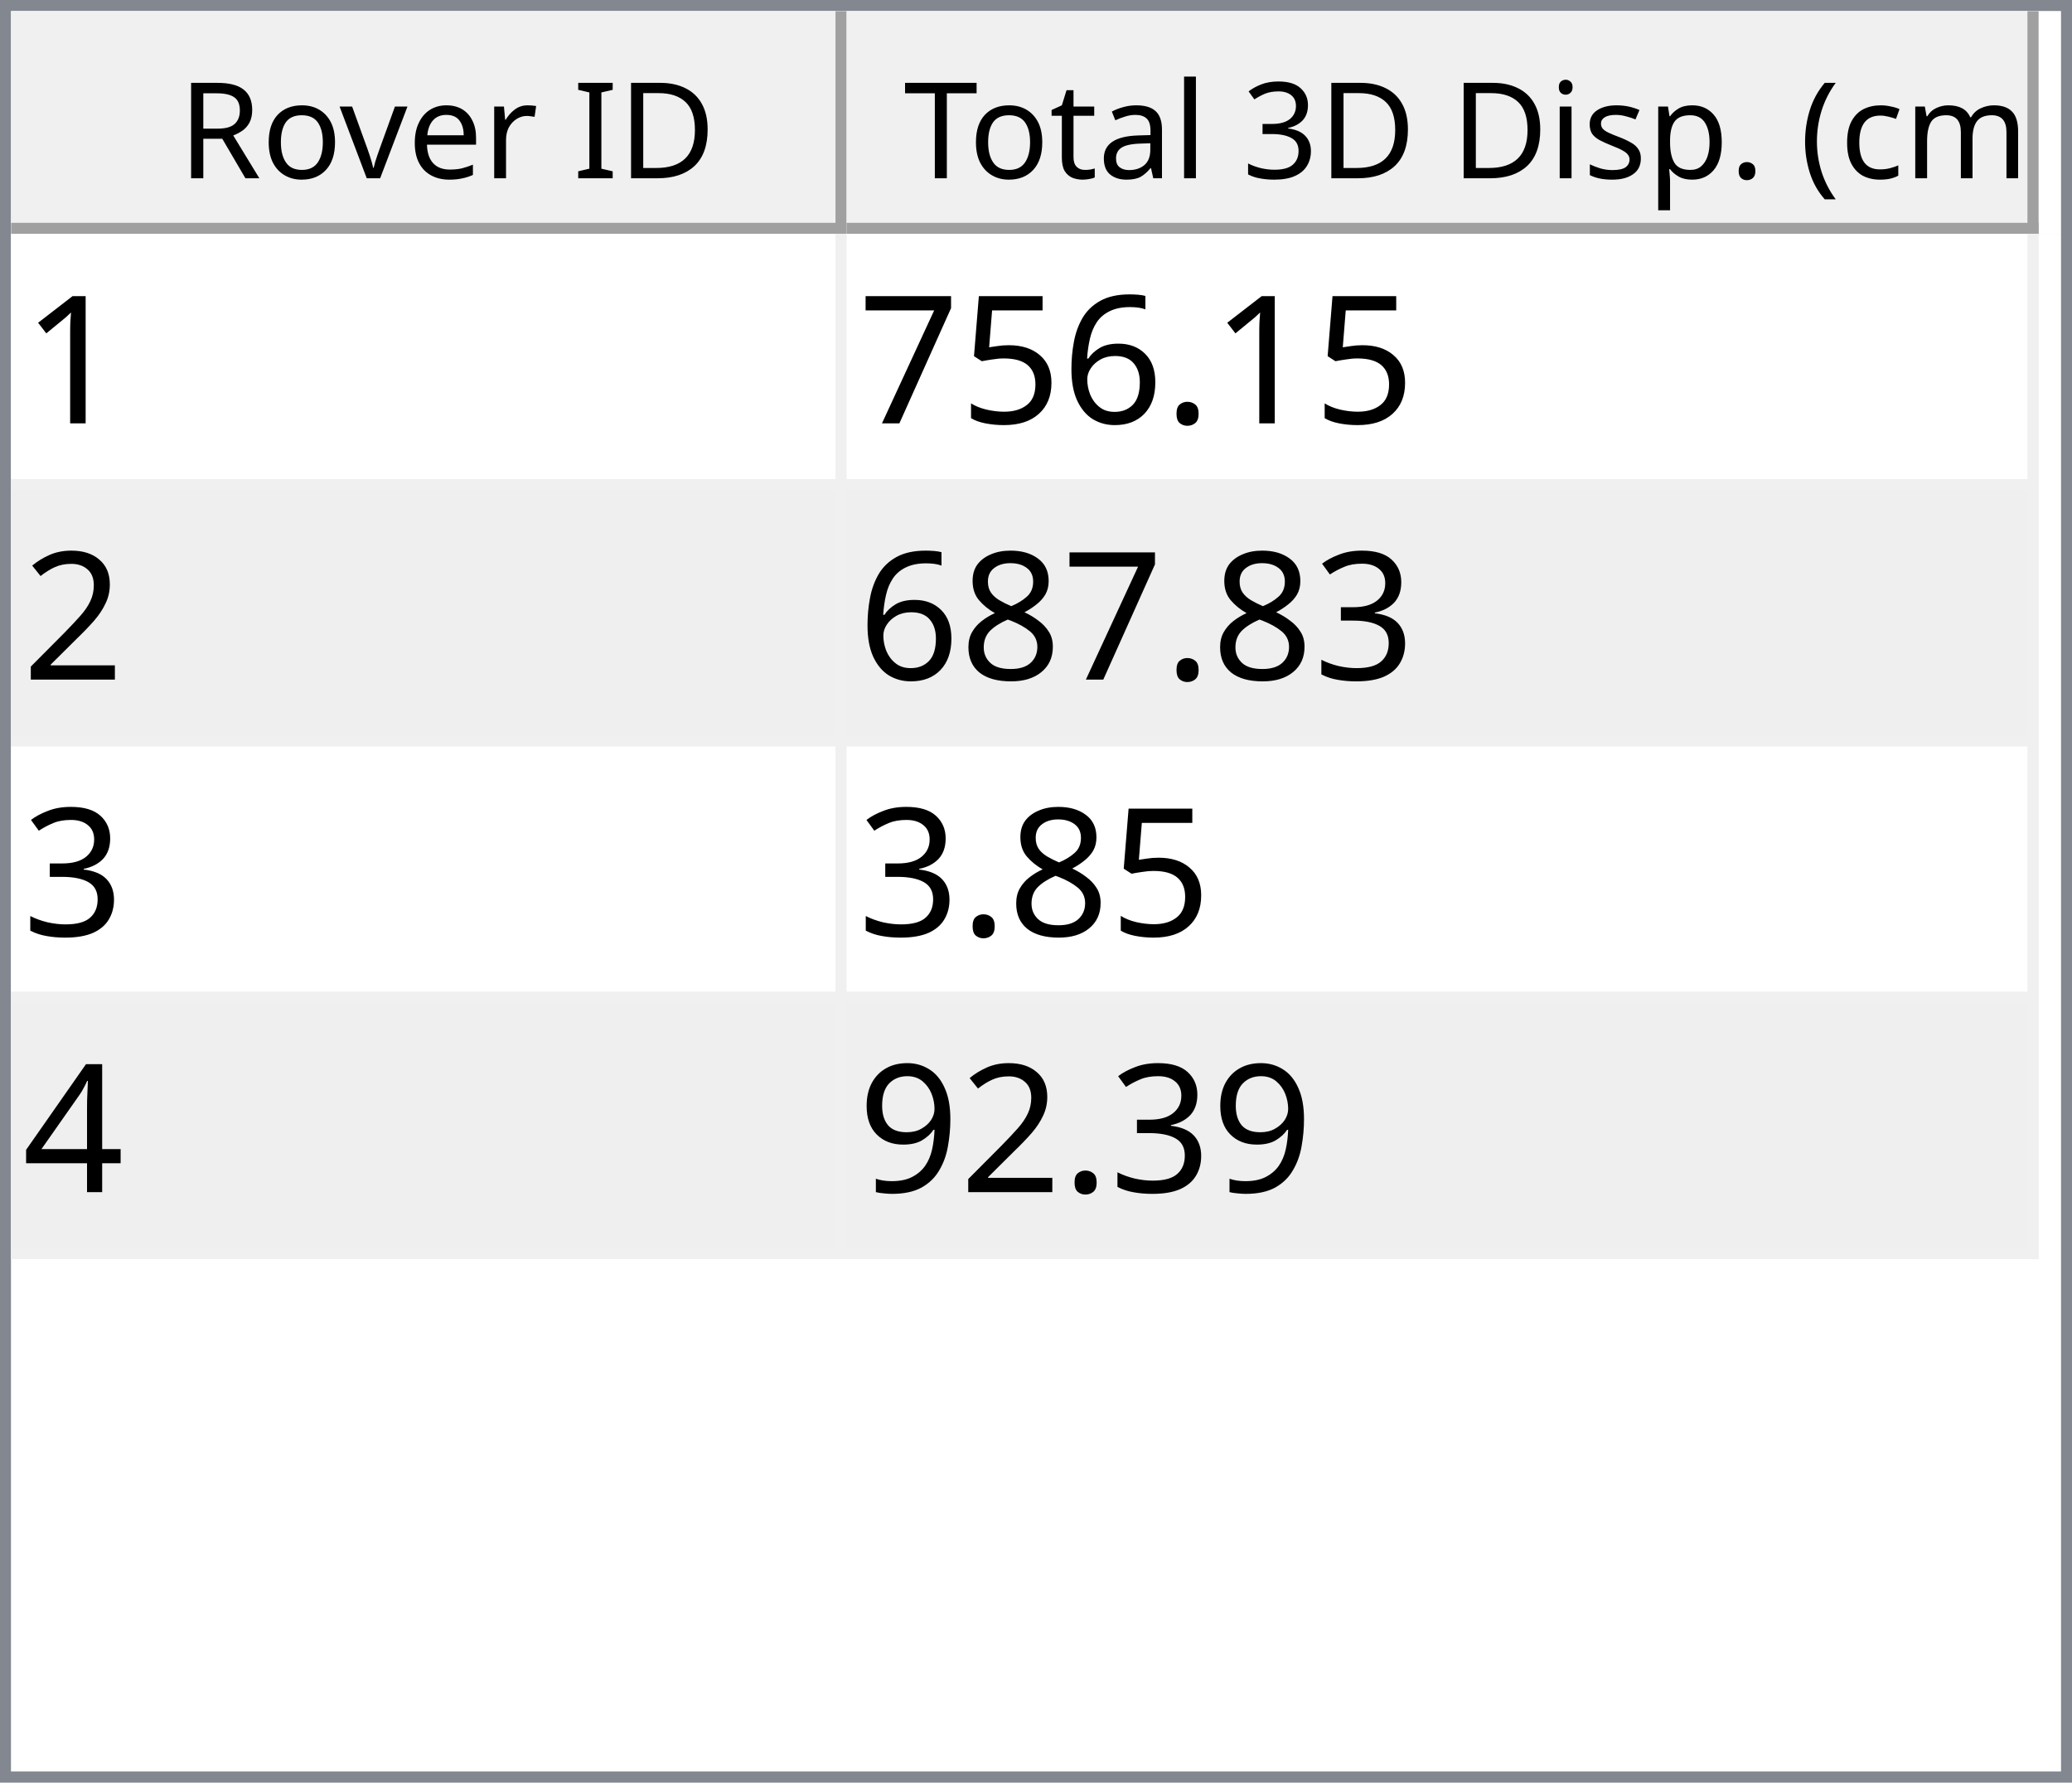
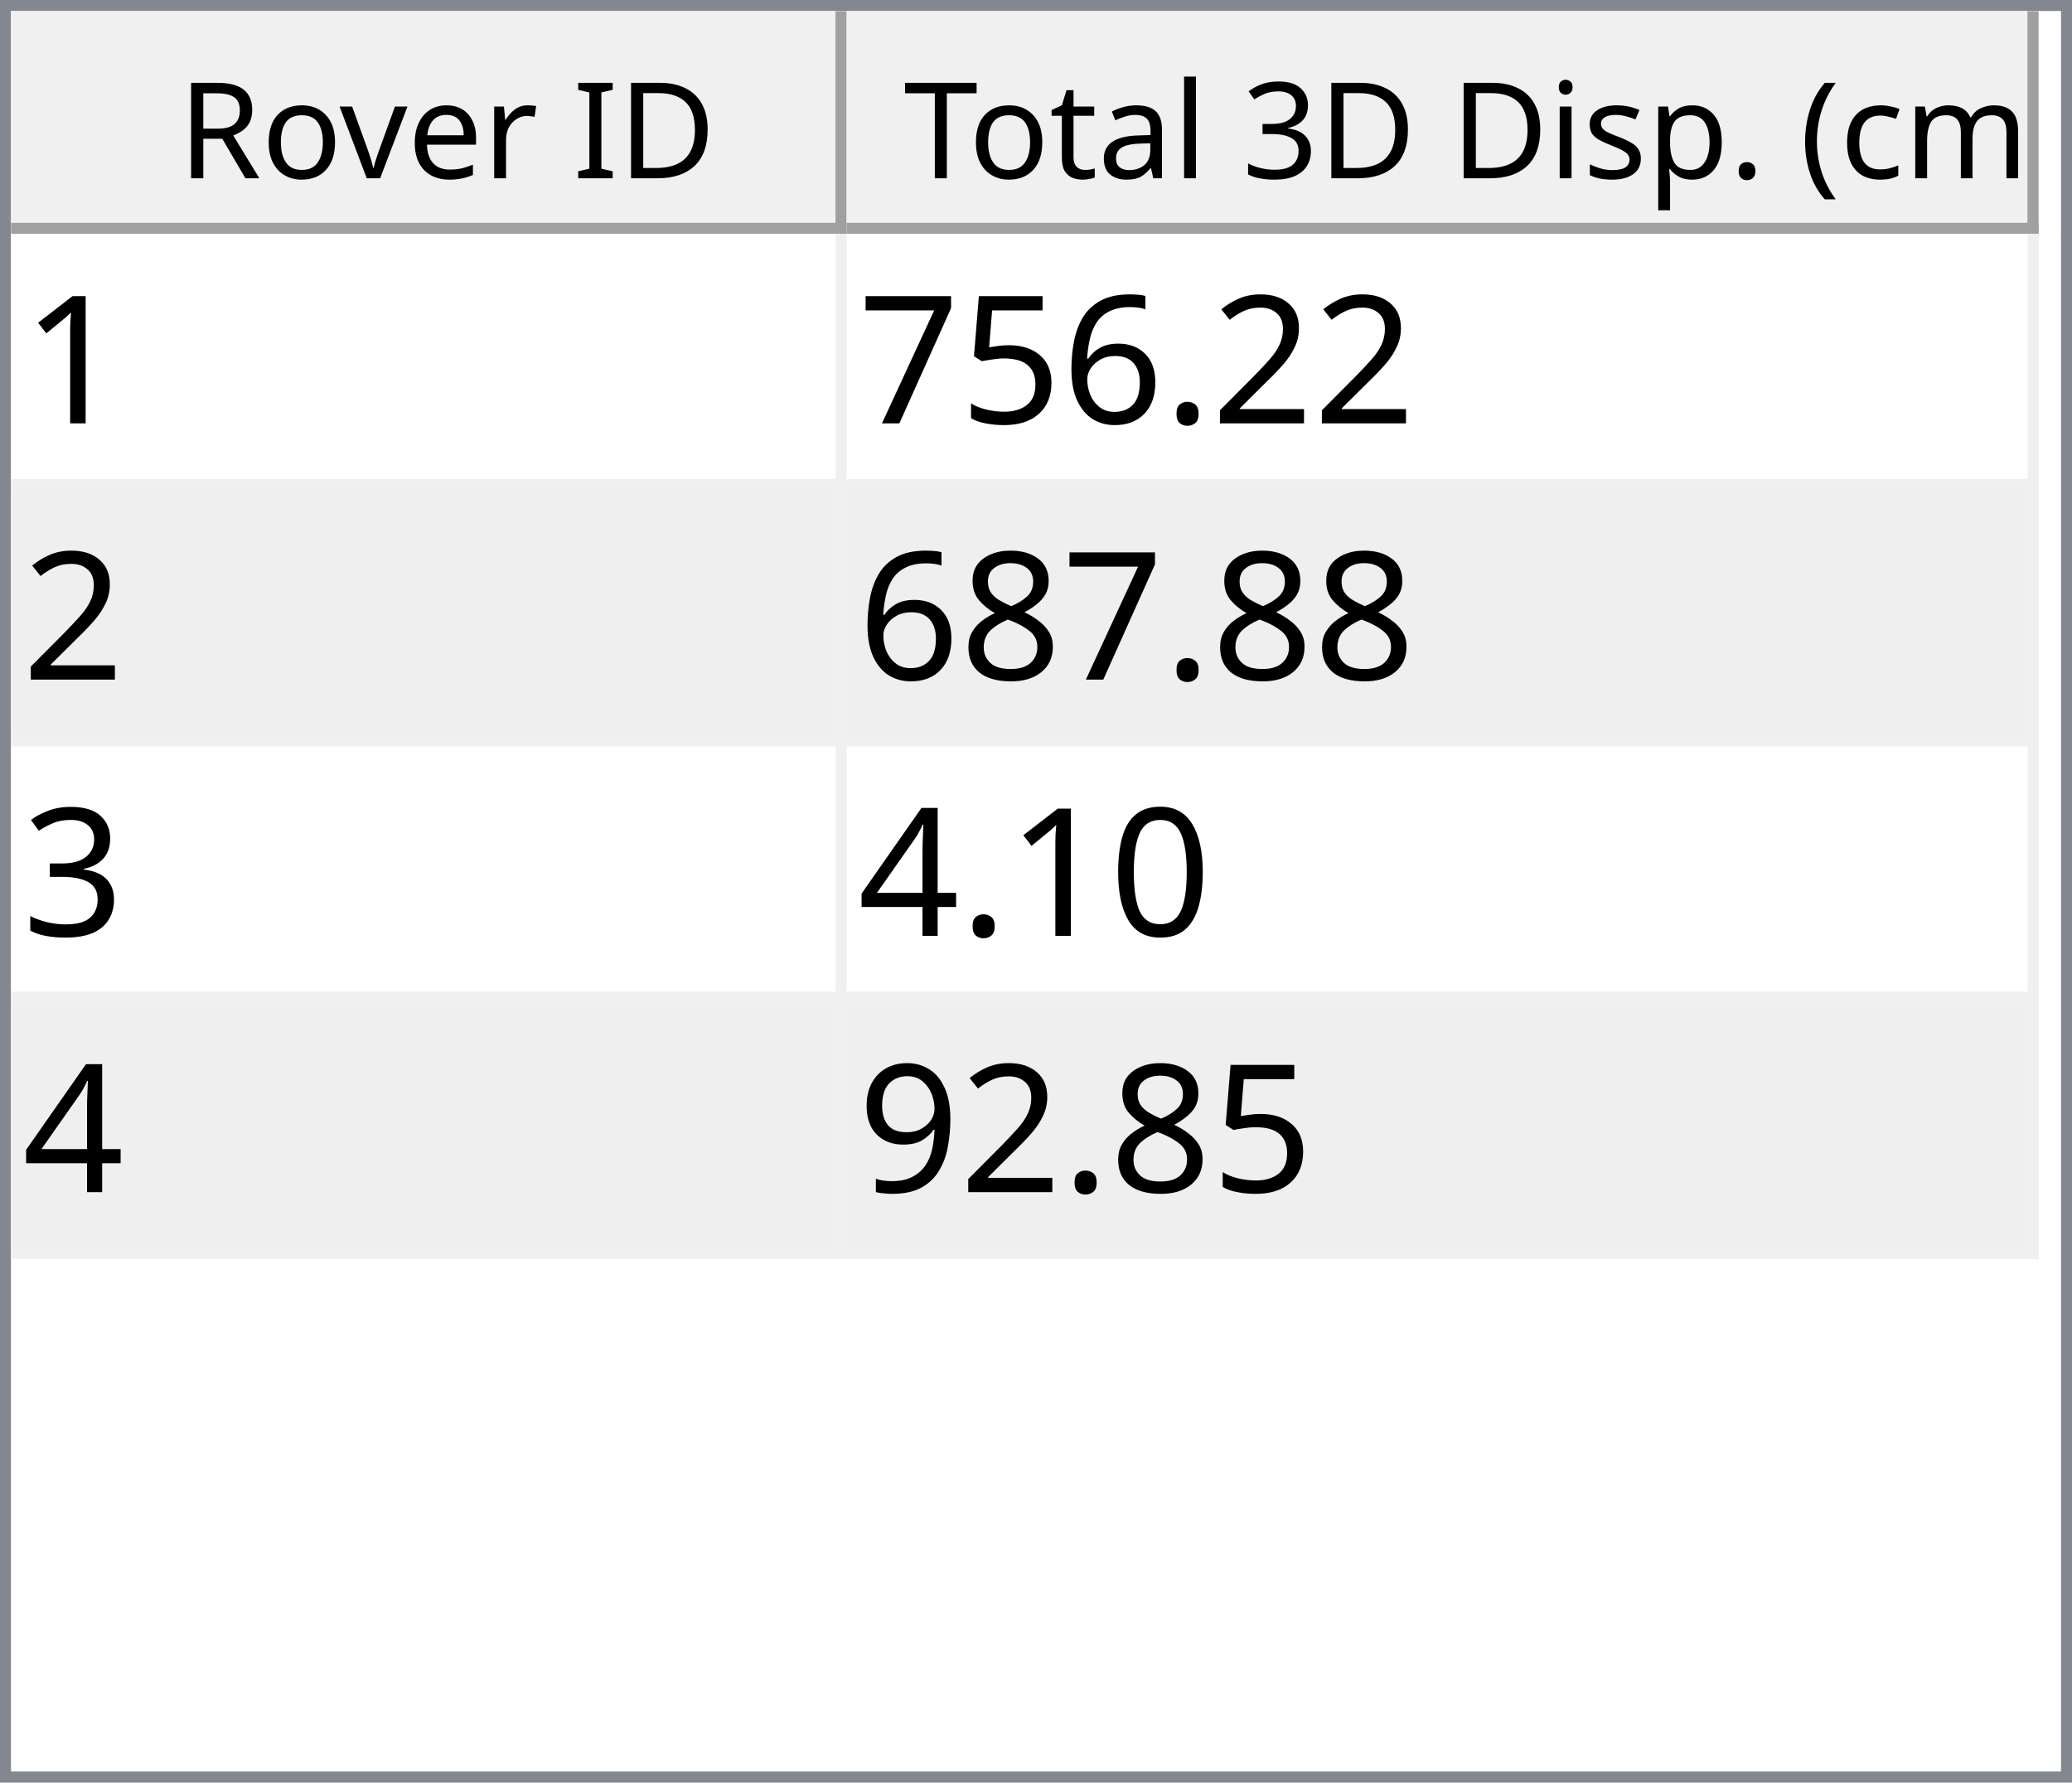
<svg xmlns="http://www.w3.org/2000/svg" style="fill-opacity:1; color-rendering:auto; color-interpolation:auto; text-rendering:auto; stroke:black; stroke-linecap:square; stroke-miterlimit:10; shape-rendering:auto; stroke-opacity:1; fill:black; stroke-dasharray:none; font-weight:normal; stroke-width:1; font-family:'Dialog'; font-style:normal; stroke-linejoin:miter; font-size:12px; stroke-dashoffset:0; image-rendering:auto;" width="186" height="160">
  <defs id="genericDefs" />
  <g>
    <defs id="defs1">
      <clipPath clipPathUnits="userSpaceOnUse" id="clipPath1">
        <path d="M0 0 L186 0 L186 160 L0 160 L0 0 Z" />
      </clipPath>
      <clipPath clipPathUnits="userSpaceOnUse" id="clipPath2">
        <path d="M0 0 L0 160 L186 160 L186 0 Z" />
      </clipPath>
      <clipPath clipPathUnits="userSpaceOnUse" id="clipPath3">
        <path d="M0 0 L0 20 L184 20 L184 0 Z" />
      </clipPath>
      <clipPath clipPathUnits="userSpaceOnUse" id="clipPath4">
        <path d="M0 0 L0 20 L75 20 L75 0 Z" />
      </clipPath>
      <clipPath clipPathUnits="userSpaceOnUse" id="clipPath5">
        <path d="M1 1 L1 19 L74 19 L74 1 Z" />
      </clipPath>
      <clipPath clipPathUnits="userSpaceOnUse" id="clipPath6">
        <path d="M0 0 L0 18 L73 18 L73 0 Z" />
      </clipPath>
      <clipPath clipPathUnits="userSpaceOnUse" id="clipPath7">
        <path d="M-0.5 -0.5 L-0.5 19.5 L74.5 19.5 L74.5 -0.5 Z" />
      </clipPath>
      <clipPath clipPathUnits="userSpaceOnUse" id="clipPath8">
        <path d="M0 0 L0 20 L107 20 L107 0 Z" />
      </clipPath>
      <clipPath clipPathUnits="userSpaceOnUse" id="clipPath9">
        <path d="M1 1 L1 19 L106 19 L106 1 Z" />
      </clipPath>
      <clipPath clipPathUnits="userSpaceOnUse" id="clipPath10">
        <path d="M0 0 L0 18 L105 18 L105 0 Z" />
      </clipPath>
      <clipPath clipPathUnits="userSpaceOnUse" id="clipPath11">
        <path d="M-0.5 -0.5 L-0.5 19.5 L106.5 19.5 L106.5 -0.5 Z" />
      </clipPath>
      <clipPath clipPathUnits="userSpaceOnUse" id="clipPath12">
        <path d="M0 0 L0 138 L184 138 L184 0 Z" />
      </clipPath>
      <clipPath clipPathUnits="userSpaceOnUse" id="clipPath13">
        <path d="M0 0 L0 92 L182 92 L182 0 Z" />
      </clipPath>
      <clipPath clipPathUnits="userSpaceOnUse" id="clipPath14">
        <path d="M-0.5 -0.5 L-0.5 91.5 L181.5 91.5 L181.5 -0.5 Z" />
      </clipPath>
      <clipPath clipPathUnits="userSpaceOnUse" id="clipPath15">
        <path d="M0 0 L0 22 L74 22 L74 0 Z" />
      </clipPath>
      <clipPath clipPathUnits="userSpaceOnUse" id="clipPath16">
        <path d="M0 0 L0 22 L106 22 L106 0 Z" />
      </clipPath>
      <font horiz-adv-x="64.551" id="font1">
        <font-face ascent="107.91" descent="25.098" units-per-em="100" style="font-style:normal; font-family:Segoe UI; font-weight:normal;" />
        <missing-glyph horiz-adv-x="64.551" d="M8.109 0 L8.109 68.266 L56.453 68.266 L56.453 0 L8.109 0 ZM15.328 7.234 L49.219 7.234 L49.219 61.031 L15.328 61.031 L15.328 7.234 Z" />
        <glyph unicode="D" horiz-adv-x="70.117" d="M9.188 0 L9.188 70.016 L28.516 70.016 Q65.531 70.016 65.531 35.891 Q65.531 19.672 55.25 9.836 Q44.969 0 27.734 0 L9.188 0 ZM17.391 62.594 L17.391 7.422 L27.828 7.422 Q41.609 7.422 49.273 14.797 Q56.938 22.172 56.938 35.688 Q56.938 62.594 28.328 62.594 L17.391 62.594 Z" />
        <glyph unicode="I" horiz-adv-x="26.611" d="M17.391 0 L9.188 0 L9.188 70.016 L17.391 70.016 L17.391 0 Z" />
        <glyph unicode=" " horiz-adv-x="27.393" d="" />
        <glyph unicode="r" horiz-adv-x="34.766" d="M34.188 41.891 Q32.078 43.5 28.125 43.5 Q23 43.5 19.555 38.672 Q16.109 33.844 16.109 25.484 L16.109 0 L8.109 0 L8.109 50 L16.109 50 L16.109 39.703 L16.312 39.703 Q18.016 44.969 21.531 47.922 Q25.047 50.875 29.391 50.875 Q32.516 50.875 34.188 50.203 L34.188 41.891 Z" />
        <glyph unicode="e" horiz-adv-x="52.295" d="M48.297 23 L12.984 23 Q13.188 14.656 17.484 10.109 Q21.781 5.562 29.297 5.562 Q37.75 5.562 44.828 11.141 L44.828 3.609 Q38.234 -1.172 27.391 -1.172 Q16.797 -1.172 10.742 5.641 Q4.688 12.453 4.688 24.812 Q4.688 36.469 11.305 43.82 Q17.922 51.172 27.734 51.172 Q37.547 51.172 42.922 44.828 Q48.297 38.484 48.297 27.203 L48.297 23 ZM40.094 29.781 Q40.047 36.719 36.75 40.578 Q33.453 44.438 27.594 44.438 Q21.922 44.438 17.969 40.383 Q14.016 36.328 13.094 29.781 L40.094 29.781 Z" />
        <glyph unicode="v" horiz-adv-x="47.9" d="M47.406 50 L27.484 0 L19.625 0 L0.688 50 L9.469 50 L22.172 13.672 Q23.578 9.672 23.922 6.688 L24.125 6.688 Q24.609 10.453 25.688 13.484 L38.969 50 L47.406 50 Z" />
        <glyph unicode="o" horiz-adv-x="58.594" d="M29 -1.172 Q17.922 -1.172 11.305 5.836 Q4.688 12.844 4.688 24.422 Q4.688 37.016 11.57 44.094 Q18.453 51.172 30.172 51.172 Q41.359 51.172 47.633 44.289 Q53.906 37.406 53.906 25.203 Q53.906 13.234 47.141 6.031 Q40.375 -1.172 29 -1.172 ZM29.594 44.438 Q21.875 44.438 17.383 39.188 Q12.891 33.938 12.891 24.703 Q12.891 15.828 17.43 10.695 Q21.969 5.562 29.594 5.562 Q37.359 5.562 41.531 10.594 Q45.703 15.625 45.703 24.906 Q45.703 34.281 41.531 39.359 Q37.359 44.438 29.594 44.438 Z" />
        <glyph unicode="R" horiz-adv-x="59.814" d="M59.375 0 L49.609 0 L37.891 19.625 Q36.281 22.359 34.766 24.289 Q33.25 26.219 31.664 27.438 Q30.078 28.656 28.25 29.219 Q26.422 29.781 24.125 29.781 L17.391 29.781 L17.391 0 L9.188 0 L9.188 70.016 L30.078 70.016 Q34.672 70.016 38.555 68.867 Q42.438 67.719 45.289 65.375 Q48.141 63.031 49.758 59.547 Q51.375 56.062 51.375 51.375 Q51.375 47.703 50.273 44.656 Q49.172 41.609 47.148 39.211 Q45.125 36.812 42.266 35.133 Q39.406 33.453 35.844 32.516 L35.844 32.328 Q37.594 31.547 38.891 30.547 Q40.188 29.547 41.359 28.18 Q42.531 26.812 43.68 25.078 Q44.828 23.344 46.234 21.047 L59.375 0 ZM17.391 62.594 L17.391 37.203 L28.516 37.203 Q31.594 37.203 34.203 38.133 Q36.812 39.062 38.719 40.797 Q40.625 42.531 41.703 45.047 Q42.781 47.562 42.781 50.688 Q42.781 56.297 39.141 59.445 Q35.5 62.594 28.609 62.594 L17.391 62.594 Z" />
        <glyph unicode=")" horiz-adv-x="30.176" d="M8.297 -15.922 L1.172 -15.922 Q16.406 2.344 16.406 26.812 Q16.406 51.469 1.078 70.016 L8.297 70.016 Q23.531 52.156 23.531 26.703 Q23.531 1.375 8.297 -15.922 Z" />
        <glyph unicode="m" horiz-adv-x="86.133" d="M79.109 0 L71.094 0 L71.094 28.719 Q71.094 37.016 68.531 40.727 Q65.969 44.438 59.906 44.438 Q54.781 44.438 51.195 39.75 Q47.609 35.062 47.609 28.516 L47.609 0 L39.594 0 L39.594 29.688 Q39.594 44.438 28.219 44.438 Q22.953 44.438 19.531 40.016 Q16.109 35.594 16.109 28.516 L16.109 0 L8.109 0 L8.109 50 L16.109 50 L16.109 42.094 L16.312 42.094 Q21.625 51.172 31.844 51.172 Q36.969 51.172 40.773 48.312 Q44.578 45.453 46 40.828 Q51.562 51.172 62.594 51.172 Q79.109 51.172 79.109 30.812 L79.109 0 Z" />
        <glyph unicode="c" horiz-adv-x="46.191" d="M42.188 2.297 Q36.422 -1.172 28.516 -1.172 Q17.828 -1.172 11.258 5.789 Q4.688 12.75 4.688 23.828 Q4.688 36.188 11.766 43.68 Q18.844 51.172 30.672 51.172 Q37.25 51.172 42.281 48.734 L42.281 40.531 Q36.719 44.438 30.375 44.438 Q22.703 44.438 17.797 38.945 Q12.891 33.453 12.891 24.516 Q12.891 15.719 17.508 10.641 Q22.125 5.562 29.891 5.562 Q36.422 5.562 42.188 9.906 L42.188 2.297 Z" />
        <glyph unicode="(" horiz-adv-x="30.176" d="M29.109 -15.922 L21.969 -15.922 Q6.844 1.375 6.844 26.703 Q6.844 52.156 21.969 70.016 L29.203 70.016 Q13.875 51.469 13.875 26.812 Q13.875 2.344 29.109 -15.922 Z" />
        <glyph unicode="." horiz-adv-x="21.68" d="M10.891 -1.078 Q8.641 -1.078 7.055 0.539 Q5.469 2.156 5.469 4.391 Q5.469 6.641 7.055 8.273 Q8.641 9.906 10.891 9.906 Q13.188 9.906 14.797 8.273 Q16.406 6.641 16.406 4.391 Q16.406 2.156 14.797 0.539 Q13.188 -1.078 10.891 -1.078 Z" />
        <glyph unicode="p" horiz-adv-x="58.789" d="M16.312 7.234 L16.109 7.234 L16.109 -23 L8.109 -23 L8.109 50 L16.109 50 L16.109 41.219 L16.312 41.219 Q22.219 51.172 33.594 51.172 Q43.266 51.172 48.688 44.461 Q54.109 37.75 54.109 26.469 Q54.109 13.922 48 6.375 Q41.891 -1.172 31.297 -1.172 Q21.578 -1.172 16.312 7.234 ZM16.109 27.391 L16.109 20.406 Q16.109 14.203 20.141 9.883 Q24.172 5.562 30.375 5.562 Q37.641 5.562 41.773 11.133 Q45.906 16.703 45.906 26.609 Q45.906 34.969 42.047 39.703 Q38.188 44.438 31.594 44.438 Q24.609 44.438 20.359 39.578 Q16.109 34.719 16.109 27.391 Z" />
        <glyph unicode="s" horiz-adv-x="42.432" d="M5.078 1.812 L5.078 10.406 Q11.625 5.562 19.484 5.562 Q30.031 5.562 30.031 12.594 Q30.031 14.594 29.125 15.992 Q28.219 17.391 26.68 18.461 Q25.141 19.531 23.07 20.383 Q21 21.234 18.609 22.172 Q15.281 23.484 12.766 24.828 Q10.25 26.172 8.57 27.859 Q6.891 29.547 6.031 31.695 Q5.172 33.844 5.172 36.719 Q5.172 40.234 6.789 42.945 Q8.406 45.656 11.086 47.484 Q13.766 49.312 17.211 50.242 Q20.656 51.172 24.312 51.172 Q30.812 51.172 35.938 48.922 L35.938 40.828 Q30.422 44.438 23.25 44.438 Q21 44.438 19.195 43.922 Q17.391 43.406 16.094 42.477 Q14.797 41.547 14.086 40.258 Q13.375 38.969 13.375 37.406 Q13.375 35.453 14.086 34.133 Q14.797 32.812 16.164 31.789 Q17.531 30.766 19.484 29.938 Q21.438 29.109 23.922 28.125 Q27.25 26.859 29.883 25.516 Q32.516 24.172 34.375 22.484 Q36.234 20.797 37.234 18.602 Q38.234 16.406 38.234 13.375 Q38.234 9.672 36.602 6.938 Q34.969 4.203 32.234 2.398 Q29.5 0.594 25.93 -0.289 Q22.359 -1.172 18.453 -1.172 Q10.75 -1.172 5.078 1.812 Z" />
        <glyph unicode="i" horiz-adv-x="24.219" d="M12.203 62.703 Q10.062 62.703 8.547 64.164 Q7.031 65.625 7.031 67.875 Q7.031 70.125 8.547 71.609 Q10.062 73.094 12.203 73.094 Q14.406 73.094 15.945 71.609 Q17.484 70.125 17.484 67.875 Q17.484 65.719 15.945 64.211 Q14.406 62.703 12.203 62.703 ZM16.109 0 L8.109 0 L8.109 50 L16.109 50 L16.109 0 Z" />
        <glyph unicode="3" horiz-adv-x="53.906" d="M46.531 19.828 Q46.531 15.094 44.75 11.211 Q42.969 7.328 39.719 4.57 Q36.469 1.812 31.93 0.297 Q27.391 -1.219 21.922 -1.219 Q11.922 -1.219 6 2.594 L6 11.188 Q13.094 5.609 22.219 5.609 Q25.875 5.609 28.828 6.539 Q31.781 7.469 33.906 9.227 Q36.031 10.984 37.18 13.477 Q38.328 15.969 38.328 19.094 Q38.328 32.812 18.797 32.812 L12.984 32.812 L12.984 39.594 L18.5 39.594 Q35.797 39.594 35.797 52.484 Q35.797 64.406 22.609 64.406 Q15.188 64.406 8.688 59.422 L8.688 67.188 Q15.375 71.188 24.609 71.188 Q29 71.188 32.57 69.969 Q36.141 68.75 38.68 66.555 Q41.219 64.359 42.609 61.281 Q44 58.203 44 54.5 Q44 40.672 30.031 36.719 L30.031 36.531 Q33.594 36.141 36.625 34.797 Q39.656 33.453 41.852 31.305 Q44.047 29.156 45.289 26.25 Q46.531 23.344 46.531 19.828 Z" />
        <glyph unicode="l" horiz-adv-x="24.219" d="M16.109 0 L8.109 0 L8.109 74.031 L16.109 74.031 L16.109 0 Z" />
        <glyph unicode="a" horiz-adv-x="50.879" d="M43.891 0 L35.891 0 L35.891 7.812 L35.688 7.812 Q30.469 -1.172 20.312 -1.172 Q12.844 -1.172 8.617 2.781 Q4.391 6.734 4.391 13.281 Q4.391 27.297 20.906 29.594 L35.891 31.688 Q35.891 44.438 25.594 44.438 Q16.547 44.438 9.281 38.281 L9.281 46.484 Q16.656 51.172 26.266 51.172 Q43.891 51.172 43.891 32.516 L43.891 0 ZM35.891 25.297 L23.828 23.641 Q18.266 22.859 15.43 20.875 Q12.594 18.891 12.594 13.875 Q12.594 10.203 15.211 7.883 Q17.828 5.562 22.172 5.562 Q28.125 5.562 32.008 9.742 Q35.891 13.922 35.891 20.312 L35.891 25.297 Z" />
        <glyph unicode="t" horiz-adv-x="33.887" d="M31.297 0.484 Q28.469 -1.078 23.828 -1.078 Q10.688 -1.078 10.688 13.578 L10.688 43.172 L2.094 43.172 L2.094 50 L10.688 50 L10.688 62.203 L18.703 64.797 L18.703 50 L31.297 50 L31.297 43.172 L18.703 43.172 L18.703 14.984 Q18.703 9.969 20.414 7.82 Q22.125 5.672 26.078 5.672 Q29.109 5.672 31.297 7.328 L31.297 0.484 Z" />
        <glyph unicode="T" horiz-adv-x="52.393" d="M50.594 62.594 L30.375 62.594 L30.375 0 L22.172 0 L22.172 62.594 L2 62.594 L2 70.016 L50.594 70.016 L50.594 62.594 Z" />
      </font>
      <font horiz-adv-x="75.0" id="font2">
        <font-face ascent="100.537" descent="21.973" units-per-em="100" style="font-style:normal; font-family:sans-serif; font-weight:normal;" />
        <missing-glyph horiz-adv-x="75.0" d="M12.5 0 L12.5 62.5 L62.5 62.5 L62.5 0 L12.5 0 ZM14.062 1.562 L60.938 1.562 L60.938 60.938 L14.062 60.938 L14.062 1.562 Z" />
        <glyph unicode="1" horiz-adv-x="55.615" d="M37.25 0 L28.469 0 L28.469 56 Q25.297 52.984 20.141 49.953 Q14.984 46.922 10.891 45.406 L10.891 53.906 Q18.266 57.375 23.781 62.305 Q29.297 67.234 31.594 71.875 L37.25 71.875 L37.25 0 Z" />
+         <glyph unicode="2" horiz-adv-x="55.615" d="M50.344 8.453 L50.344 0 L3.031 0 Q2.938 3.172 4.047 6.109 Q5.859 10.938 9.836 15.625 Q13.812 20.312 21.344 26.469 Q33.016 36.031 37.117 41.625 Q41.219 47.219 41.219 52.203 Q41.219 57.422 37.477 61.008 Q33.734 64.594 27.734 64.594 Q21.391 64.594 17.578 60.789 Q13.766 56.984 13.719 50.25 L4.688 51.172 Q5.609 61.281 11.664 66.578 Q17.719 71.875 27.938 71.875 Q38.234 71.875 44.242 66.164 Q50.25 60.453 50.25 52 Q50.25 47.703 48.492 43.555 Q46.734 39.406 42.656 34.812 Q38.578 30.219 29.109 22.219 Q21.188 15.578 18.945 13.211 Q16.703 10.844 15.234 8.453 L50.344 8.453 Z" />
        <glyph unicode="." horiz-adv-x="27.783" d="M9.078 0 L9.078 10.016 L19.094 10.016 L19.094 0 L9.078 0 Z" />
        <glyph unicode="6" horiz-adv-x="55.615" d="M49.75 54.047 L41.016 53.375 Q39.844 58.547 37.703 60.891 Q34.125 64.656 28.906 64.656 Q24.703 64.656 21.531 62.312 Q17.391 59.281 14.992 53.469 Q12.594 47.656 12.5 36.922 Q15.672 41.75 20.266 44.094 Q24.859 46.438 29.891 46.438 Q38.672 46.438 44.852 39.969 Q51.031 33.5 51.031 23.25 Q51.031 16.5 48.125 10.719 Q45.219 4.938 40.141 1.859 Q35.062 -1.219 28.609 -1.219 Q17.625 -1.219 10.695 6.859 Q3.766 14.938 3.766 33.5 Q3.766 54.25 11.422 63.672 Q18.109 71.875 29.438 71.875 Q37.891 71.875 43.289 67.141 Q48.688 62.406 49.75 54.047 ZM13.875 23.188 Q13.875 18.656 15.797 14.508 Q17.719 10.359 21.188 8.18 Q24.656 6 28.469 6 Q34.031 6 38.039 10.492 Q42.047 14.984 42.047 22.703 Q42.047 30.125 38.086 34.398 Q34.125 38.672 28.125 38.672 Q22.172 38.672 18.023 34.398 Q13.875 30.125 13.875 23.188 Z" />
        <glyph unicode="5" horiz-adv-x="55.615" d="M4.156 18.75 L13.375 19.531 Q14.406 12.797 18.141 9.398 Q21.875 6 27.156 6 Q33.5 6 37.891 10.789 Q42.281 15.578 42.281 23.484 Q42.281 31 38.062 35.352 Q33.844 39.703 27 39.703 Q22.75 39.703 19.336 37.773 Q15.922 35.844 13.969 32.766 L5.719 33.844 L12.641 70.609 L48.25 70.609 L48.25 62.203 L19.672 62.203 L15.828 42.969 Q22.266 47.469 29.344 47.469 Q38.719 47.469 45.164 40.969 Q51.609 34.469 51.609 24.266 Q51.609 14.547 45.953 7.469 Q39.062 -1.219 27.156 -1.219 Q17.391 -1.219 11.211 4.25 Q5.031 9.719 4.156 18.75 Z" />
        <glyph unicode="7" horiz-adv-x="55.615" d="M4.734 62.203 L4.734 70.656 L51.078 70.656 L51.078 63.812 Q44.234 56.547 37.523 44.484 Q30.812 32.422 27.156 19.672 Q24.516 10.688 23.781 0 L14.75 0 Q14.891 8.453 18.062 20.414 Q21.234 32.375 27.172 43.484 Q33.109 54.594 39.797 62.203 L4.734 62.203 Z" />
-         <glyph unicode="2" horiz-adv-x="55.615" d="M50.344 8.453 L50.344 0 L3.031 0 Q2.938 3.172 4.047 6.109 Q5.859 10.938 9.836 15.625 Q13.812 20.312 21.344 26.469 Q33.016 36.031 37.117 41.625 Q41.219 47.219 41.219 52.203 Q41.219 57.422 37.477 61.008 Q33.734 64.594 27.734 64.594 Q21.391 64.594 17.578 60.789 Q13.766 56.984 13.719 50.25 L4.688 51.172 Q5.609 61.281 11.664 66.578 Q17.719 71.875 27.938 71.875 Q38.234 71.875 44.242 66.164 Q50.25 60.453 50.25 52 Q50.25 47.703 48.492 43.555 Q46.734 39.406 42.656 34.812 Q38.578 30.219 29.109 22.219 Q21.188 15.578 18.945 13.211 Q16.703 10.844 15.234 8.453 L50.344 8.453 Z" />
+         <glyph unicode="8" horiz-adv-x="55.615" d="M17.672 38.812 Q12.203 40.828 9.57 44.539 Q6.938 48.25 6.938 53.422 Q6.938 61.234 12.555 66.555 Q18.172 71.875 27.484 71.875 Q36.859 71.875 42.578 66.43 Q48.297 60.984 48.297 53.172 Q48.297 48.188 45.68 44.508 Q43.062 40.828 37.75 38.812 Q44.344 36.672 47.781 31.883 Q51.219 27.094 51.219 20.453 Q51.219 11.281 44.727 5.031 Q38.234 -1.219 27.641 -1.219 Q17.047 -1.219 10.547 5.055 Q4.047 11.328 4.047 20.703 Q4.047 27.688 7.594 32.398 Q11.141 37.109 17.672 38.812 ZM15.922 53.719 Q15.922 48.641 19.195 45.414 Q22.469 42.188 27.688 42.188 Q32.766 42.188 36.016 45.383 Q39.266 48.578 39.266 53.219 Q39.266 58.062 35.914 61.359 Q32.562 64.656 27.594 64.656 Q22.562 64.656 19.242 61.43 Q15.922 58.203 15.922 53.719 ZM13.094 20.656 Q13.094 16.891 14.875 13.375 Q16.656 9.859 20.172 7.93 Q23.688 6 27.734 6 Q34.031 6 38.133 10.055 Q42.234 14.109 42.234 20.359 Q42.234 26.703 38.016 30.859 Q33.797 35.016 27.438 35.016 Q21.234 35.016 17.164 30.914 Q13.094 26.812 13.094 20.656 Z" />
        <glyph unicode="3" horiz-adv-x="55.615" d="M4.203 18.891 L12.984 20.062 Q14.5 12.594 18.141 9.297 Q21.781 6 27 6 Q33.203 6 37.477 10.297 Q41.75 14.594 41.75 20.953 Q41.75 27 37.797 30.93 Q33.844 34.859 27.734 34.859 Q25.25 34.859 21.531 33.891 L22.516 41.609 Q23.391 41.5 23.922 41.5 Q29.547 41.5 34.039 44.43 Q38.531 47.359 38.531 53.469 Q38.531 58.297 35.258 61.477 Q31.984 64.656 26.812 64.656 Q21.688 64.656 18.266 61.43 Q14.844 58.203 13.875 51.766 L5.078 53.328 Q6.688 62.156 12.398 67.016 Q18.109 71.875 26.609 71.875 Q32.469 71.875 37.398 69.359 Q42.328 66.844 44.945 62.5 Q47.562 58.156 47.562 53.266 Q47.562 48.641 45.07 44.828 Q42.578 41.016 37.703 38.766 Q44.047 37.312 47.562 32.695 Q51.078 28.078 51.078 21.141 Q51.078 11.766 44.242 5.25 Q37.406 -1.266 26.953 -1.266 Q17.531 -1.266 11.305 4.352 Q5.078 9.969 4.203 18.891 Z" />
-         <glyph unicode="8" horiz-adv-x="55.615" d="M17.672 38.812 Q12.203 40.828 9.57 44.539 Q6.938 48.25 6.938 53.422 Q6.938 61.234 12.555 66.555 Q18.172 71.875 27.484 71.875 Q36.859 71.875 42.578 66.43 Q48.297 60.984 48.297 53.172 Q48.297 48.188 45.68 44.508 Q43.062 40.828 37.75 38.812 Q44.344 36.672 47.781 31.883 Q51.219 27.094 51.219 20.453 Q51.219 11.281 44.727 5.031 Q38.234 -1.219 27.641 -1.219 Q17.047 -1.219 10.547 5.055 Q4.047 11.328 4.047 20.703 Q4.047 27.688 7.594 32.398 Q11.141 37.109 17.672 38.812 ZM15.922 53.719 Q15.922 48.641 19.195 45.414 Q22.469 42.188 27.688 42.188 Q32.766 42.188 36.016 45.383 Q39.266 48.578 39.266 53.219 Q39.266 58.062 35.914 61.359 Q32.562 64.656 27.594 64.656 Q22.562 64.656 19.242 61.43 Q15.922 58.203 15.922 53.719 ZM13.094 20.656 Q13.094 16.891 14.875 13.375 Q16.656 9.859 20.172 7.93 Q23.688 6 27.734 6 Q34.031 6 38.133 10.055 Q42.234 14.109 42.234 20.359 Q42.234 26.703 38.016 30.859 Q33.797 35.016 27.438 35.016 Q21.234 35.016 17.164 30.914 Q13.094 26.812 13.094 20.656 Z" />
+         <glyph unicode="0" horiz-adv-x="55.615" d="M4.156 35.297 Q4.156 48 6.766 55.742 Q9.375 63.484 14.523 67.68 Q19.672 71.875 27.484 71.875 Q33.25 71.875 37.594 69.555 Q41.938 67.234 44.773 62.867 Q47.609 58.5 49.219 52.227 Q50.828 45.953 50.828 35.297 Q50.828 22.703 48.242 14.969 Q45.656 7.234 40.508 3.008 Q35.359 -1.219 27.484 -1.219 Q17.141 -1.219 11.234 6.203 Q4.156 15.141 4.156 35.297 ZM13.188 35.297 Q13.188 17.672 17.312 11.836 Q21.438 6 27.484 6 Q33.547 6 37.672 11.859 Q41.797 17.719 41.797 35.297 Q41.797 52.984 37.672 58.789 Q33.547 64.594 27.391 64.594 Q21.344 64.594 17.719 59.469 Q13.188 52.938 13.188 35.297 Z" />
        <glyph unicode="4" horiz-adv-x="55.615" d="M32.328 0 L32.328 17.141 L1.266 17.141 L1.266 25.203 L33.938 71.578 L41.109 71.578 L41.109 25.203 L50.781 25.203 L50.781 17.141 L41.109 17.141 L41.109 0 L32.328 0 ZM32.328 25.203 L32.328 57.469 L9.906 25.203 L32.328 25.203 Z" />
        <glyph unicode="9" horiz-adv-x="55.615" d="M5.469 16.547 L13.922 17.328 Q14.984 11.375 18.016 8.688 Q21.047 6 25.781 6 Q29.828 6 32.883 7.859 Q35.938 9.719 37.891 12.82 Q39.844 15.922 41.164 21.195 Q42.484 26.469 42.484 31.938 Q42.484 32.516 42.438 33.688 Q39.797 29.5 35.234 26.883 Q30.672 24.266 25.344 24.266 Q16.453 24.266 10.305 30.711 Q4.156 37.156 4.156 47.703 Q4.156 58.594 10.578 65.234 Q17 71.875 26.656 71.875 Q33.641 71.875 39.43 68.117 Q45.219 64.359 48.219 57.398 Q51.219 50.438 51.219 37.25 Q51.219 23.531 48.242 15.406 Q45.266 7.281 39.383 3.031 Q33.5 -1.219 25.594 -1.219 Q17.188 -1.219 11.867 3.445 Q6.547 8.109 5.469 16.547 ZM41.453 48.141 Q41.453 55.719 37.43 60.156 Q33.406 64.594 27.734 64.594 Q21.875 64.594 17.531 59.812 Q13.188 55.031 13.188 47.406 Q13.188 40.578 17.312 36.305 Q21.438 32.031 27.484 32.031 Q33.594 32.031 37.523 36.305 Q41.453 40.578 41.453 48.141 Z" />
      </font>
    </defs>
    <g style="fill:white; stroke:white;">
      <rect x="0" y="0" width="186" style="clip-path:url(#clipPath1); stroke:none;" height="160" />
    </g>
    <g style="fill:white; text-rendering:optimizeSpeed; color-rendering:optimizeSpeed; image-rendering:optimizeSpeed; shape-rendering:crispEdges; stroke:white; color-interpolation:sRGB;">
      <rect x="0" width="186" height="160" y="0" style="stroke:none;" />
      <path style="stroke:none;" d="M0 160 L186 160 L186 0 L0 0 Z" />
    </g>
    <g style="fill:rgb(240,240,240); font-family:'Segoe UI'; stroke:rgb(240,240,240);">
      <rect x="0" y="0" width="186" style="clip-path:url(#clipPath2); stroke:none;" height="160" />
    </g>
    <g style="fill:rgb(130,135,144); font-family:'Segoe UI'; stroke:rgb(130,135,144);">
      <path d="M0 0 L186 0 L186 160 L0 160 L0 0 ZM1 1 L185 1 L185 159 L1 159 L1 1 Z" style="fill-rule:evenodd; clip-path:url(#clipPath2); stroke:none;" />
    </g>
    <g style="fill:white; font-family:'Segoe UI'; stroke:white;" transform="translate(1,1)">
      <rect x="0" y="0" width="184" style="clip-path:url(#clipPath3); stroke:none;" height="20" />
    </g>
    <g style="fill:rgb(240,240,240); font-family:'Segoe UI'; stroke:rgb(240,240,240);" transform="translate(1,1)">
      <rect x="0" y="0" width="75" style="clip-path:url(#clipPath4); stroke:none;" height="20" />
    </g>
    <g style="font-family:'Segoe UI';" transform="translate(2,2)">
      <text x="14" xml:space="preserve" y="14" style="clip-path:url(#clipPath6); stroke:none;">Rover ID</text>
    </g>
    <g style="fill:rgb(160,160,160); font-family:'Segoe UI'; stroke:rgb(160,160,160); stroke-linejoin:bevel;" transform="translate(1.5,1.5)">
      <line x1="74" x2="74" y1="0" style="fill:none; clip-path:url(#clipPath7);" y2="19" />
    </g>
    <g style="fill:rgb(160,160,160); font-family:'Segoe UI'; stroke:rgb(160,160,160); stroke-linejoin:bevel;" transform="matrix(1,0,0,1,1,1) translate(0.5,0.5)">
      <line x1="0" x2="74" y1="19" style="fill:none; clip-path:url(#clipPath7);" y2="19" />
    </g>
    <g style="fill:rgb(240,240,240); font-family:'Segoe UI'; stroke:rgb(240,240,240);" transform="translate(76,1)">
      <rect x="0" y="0" width="107" style="clip-path:url(#clipPath8); stroke:none;" height="20" />
    </g>
    <g style="font-family:'Segoe UI';" transform="translate(77,2)">
      <text x="1" xml:space="preserve" y="14" style="clip-path:url(#clipPath10); stroke:none;"> Total 3D Disp. (cm)</text>
    </g>
    <g style="fill:rgb(160,160,160); font-family:'Segoe UI'; stroke:rgb(160,160,160); stroke-linejoin:bevel;" transform="translate(76.5,1.5)">
      <line x1="106" x2="106" y1="0" style="fill:none; clip-path:url(#clipPath11);" y2="19" />
    </g>
    <g style="fill:rgb(160,160,160); font-family:'Segoe UI'; stroke:rgb(160,160,160); stroke-linejoin:bevel;" transform="matrix(1,0,0,1,76,1) translate(0.5,0.5)">
      <line x1="0" x2="106" y1="19" style="fill:none; clip-path:url(#clipPath11);" y2="19" />
    </g>
    <g style="fill:white; font-family:'Segoe UI'; stroke:white;" transform="translate(1,21)">
      <rect x="0" y="0" width="184" style="clip-path:url(#clipPath12); stroke:none;" height="138" />
    </g>
    <g style="fill:rgb(240,240,240); font-size:16px; font-family:sans-serif; stroke:rgb(240,240,240);" transform="translate(1,21)">
      <rect x="0" y="0" width="182" style="clip-path:url(#clipPath13); stroke:none;" height="92" />
      <line transform="translate(0.5,0.5)" x1="0" x2="181" y1="22" style="clip-path:url(#clipPath14); fill:none; stroke-linejoin:bevel;" y2="22" />
    </g>
    <g transform="matrix(1,0,0,1,1,21) translate(0.5,0.5)" style="fill:rgb(240,240,240); font-size:16px; font-family:sans-serif; stroke:rgb(240,240,240); stroke-linejoin:bevel;">
      <line x1="0" x2="181" y1="45" style="fill:none; clip-path:url(#clipPath14);" y2="45" />
    </g>
    <g transform="matrix(1,0,0,1,1,21) translate(0.5,0.5)" style="fill:rgb(240,240,240); font-size:16px; font-family:sans-serif; stroke:rgb(240,240,240); stroke-linejoin:bevel;">
      <line x1="0" x2="181" y1="68" style="fill:none; clip-path:url(#clipPath14);" y2="68" />
    </g>
    <g transform="matrix(1,0,0,1,1,21) translate(0.5,0.5)" style="fill:rgb(240,240,240); font-size:16px; font-family:sans-serif; stroke:rgb(240,240,240); stroke-linejoin:bevel;">
      <line x1="0" x2="181" y1="91" style="fill:none; clip-path:url(#clipPath14);" y2="91" />
    </g>
    <g transform="matrix(1,0,0,1,1,21) translate(0.5,0.5)" style="fill:rgb(240,240,240); font-size:16px; font-family:sans-serif; stroke:rgb(240,240,240); stroke-linejoin:bevel;">
      <line x1="74" x2="74" y1="0" style="fill:none; clip-path:url(#clipPath14);" y2="91" />
    </g>
    <g transform="matrix(1,0,0,1,1,21) translate(0.5,0.5)" style="fill:rgb(240,240,240); font-size:16px; font-family:sans-serif; stroke:rgb(240,240,240); stroke-linejoin:bevel;">
      <line x1="181" x2="181" y1="0" style="fill:none; clip-path:url(#clipPath14);" y2="91" />
    </g>
    <g style="fill:white; font-size:16px; font-family:sans-serif; stroke:white;" transform="matrix(1,0,0,1,1,21)">
      <rect x="0" y="0" width="74" style="clip-path:url(#clipPath15); stroke:none;" height="22" />
      <text x="1" y="17" style="fill:black; clip-path:url(#clipPath15); stroke:none;" xml:space="preserve">1</text>
    </g>
    <g style="fill:white; font-size:16px; font-family:sans-serif; stroke:white;" transform="matrix(1,0,0,1,1,21) translate(75,0)">
      <rect x="0" y="0" width="106" style="clip-path:url(#clipPath16); stroke:none;" height="22" />
-       <text x="1" y="17" style="fill:black; clip-path:url(#clipPath16); stroke:none;" xml:space="preserve">756.15</text>
+       <text x="1" y="17" style="fill:black; clip-path:url(#clipPath16); stroke:none;" xml:space="preserve">756.22</text>
    </g>
    <g style="fill:rgb(239,239,239); font-size:16px; font-family:sans-serif; stroke:rgb(239,239,239);" transform="matrix(1,0,0,1,1,21) translate(0,23)">
      <rect x="0" y="0" width="74" style="clip-path:url(#clipPath15); stroke:none;" height="22" />
      <text x="1" y="17" style="fill:black; clip-path:url(#clipPath15); stroke:none;" xml:space="preserve">2</text>
    </g>
    <g style="fill:rgb(239,239,239); font-size:16px; font-family:sans-serif; stroke:rgb(239,239,239);" transform="matrix(1,0,0,1,1,21) translate(75,23)">
      <rect x="0" y="0" width="106" style="clip-path:url(#clipPath16); stroke:none;" height="22" />
-       <text x="1" y="17" style="fill:black; clip-path:url(#clipPath16); stroke:none;" xml:space="preserve">687.83</text>
+       <text x="1" y="17" style="fill:black; clip-path:url(#clipPath16); stroke:none;" xml:space="preserve">687.88</text>
    </g>
    <g style="fill:white; font-size:16px; font-family:sans-serif; stroke:white;" transform="matrix(1,0,0,1,1,21) translate(0,46)">
      <rect x="0" y="0" width="74" style="clip-path:url(#clipPath15); stroke:none;" height="22" />
      <text x="1" y="17" style="fill:black; clip-path:url(#clipPath15); stroke:none;" xml:space="preserve">3</text>
    </g>
    <g style="fill:white; font-size:16px; font-family:sans-serif; stroke:white;" transform="matrix(1,0,0,1,1,21) translate(75,46)">
      <rect x="0" y="0" width="106" style="clip-path:url(#clipPath16); stroke:none;" height="22" />
-       <text x="1" y="17" style="fill:black; clip-path:url(#clipPath16); stroke:none;" xml:space="preserve">3.85</text>
+       <text x="1" y="17" style="fill:black; clip-path:url(#clipPath16); stroke:none;" xml:space="preserve">4.10</text>
    </g>
    <g style="fill:rgb(239,239,239); font-size:16px; font-family:sans-serif; stroke:rgb(239,239,239);" transform="matrix(1,0,0,1,1,21) translate(0,69)">
      <rect x="0" y="0" width="74" style="clip-path:url(#clipPath15); stroke:none;" height="22" />
      <text x="1" y="17" style="fill:black; clip-path:url(#clipPath15); stroke:none;" xml:space="preserve">4</text>
    </g>
    <g style="fill:rgb(239,239,239); font-size:16px; font-family:sans-serif; stroke:rgb(239,239,239);" transform="matrix(1,0,0,1,1,21) translate(75,69)">
      <rect x="0" y="0" width="106" style="clip-path:url(#clipPath16); stroke:none;" height="22" />
-       <text x="1" y="17" style="fill:black; clip-path:url(#clipPath16); stroke:none;" xml:space="preserve">92.39</text>
+       <text x="1" y="17" style="fill:black; clip-path:url(#clipPath16); stroke:none;" xml:space="preserve">92.85</text>
    </g>
  </g>
</svg>
